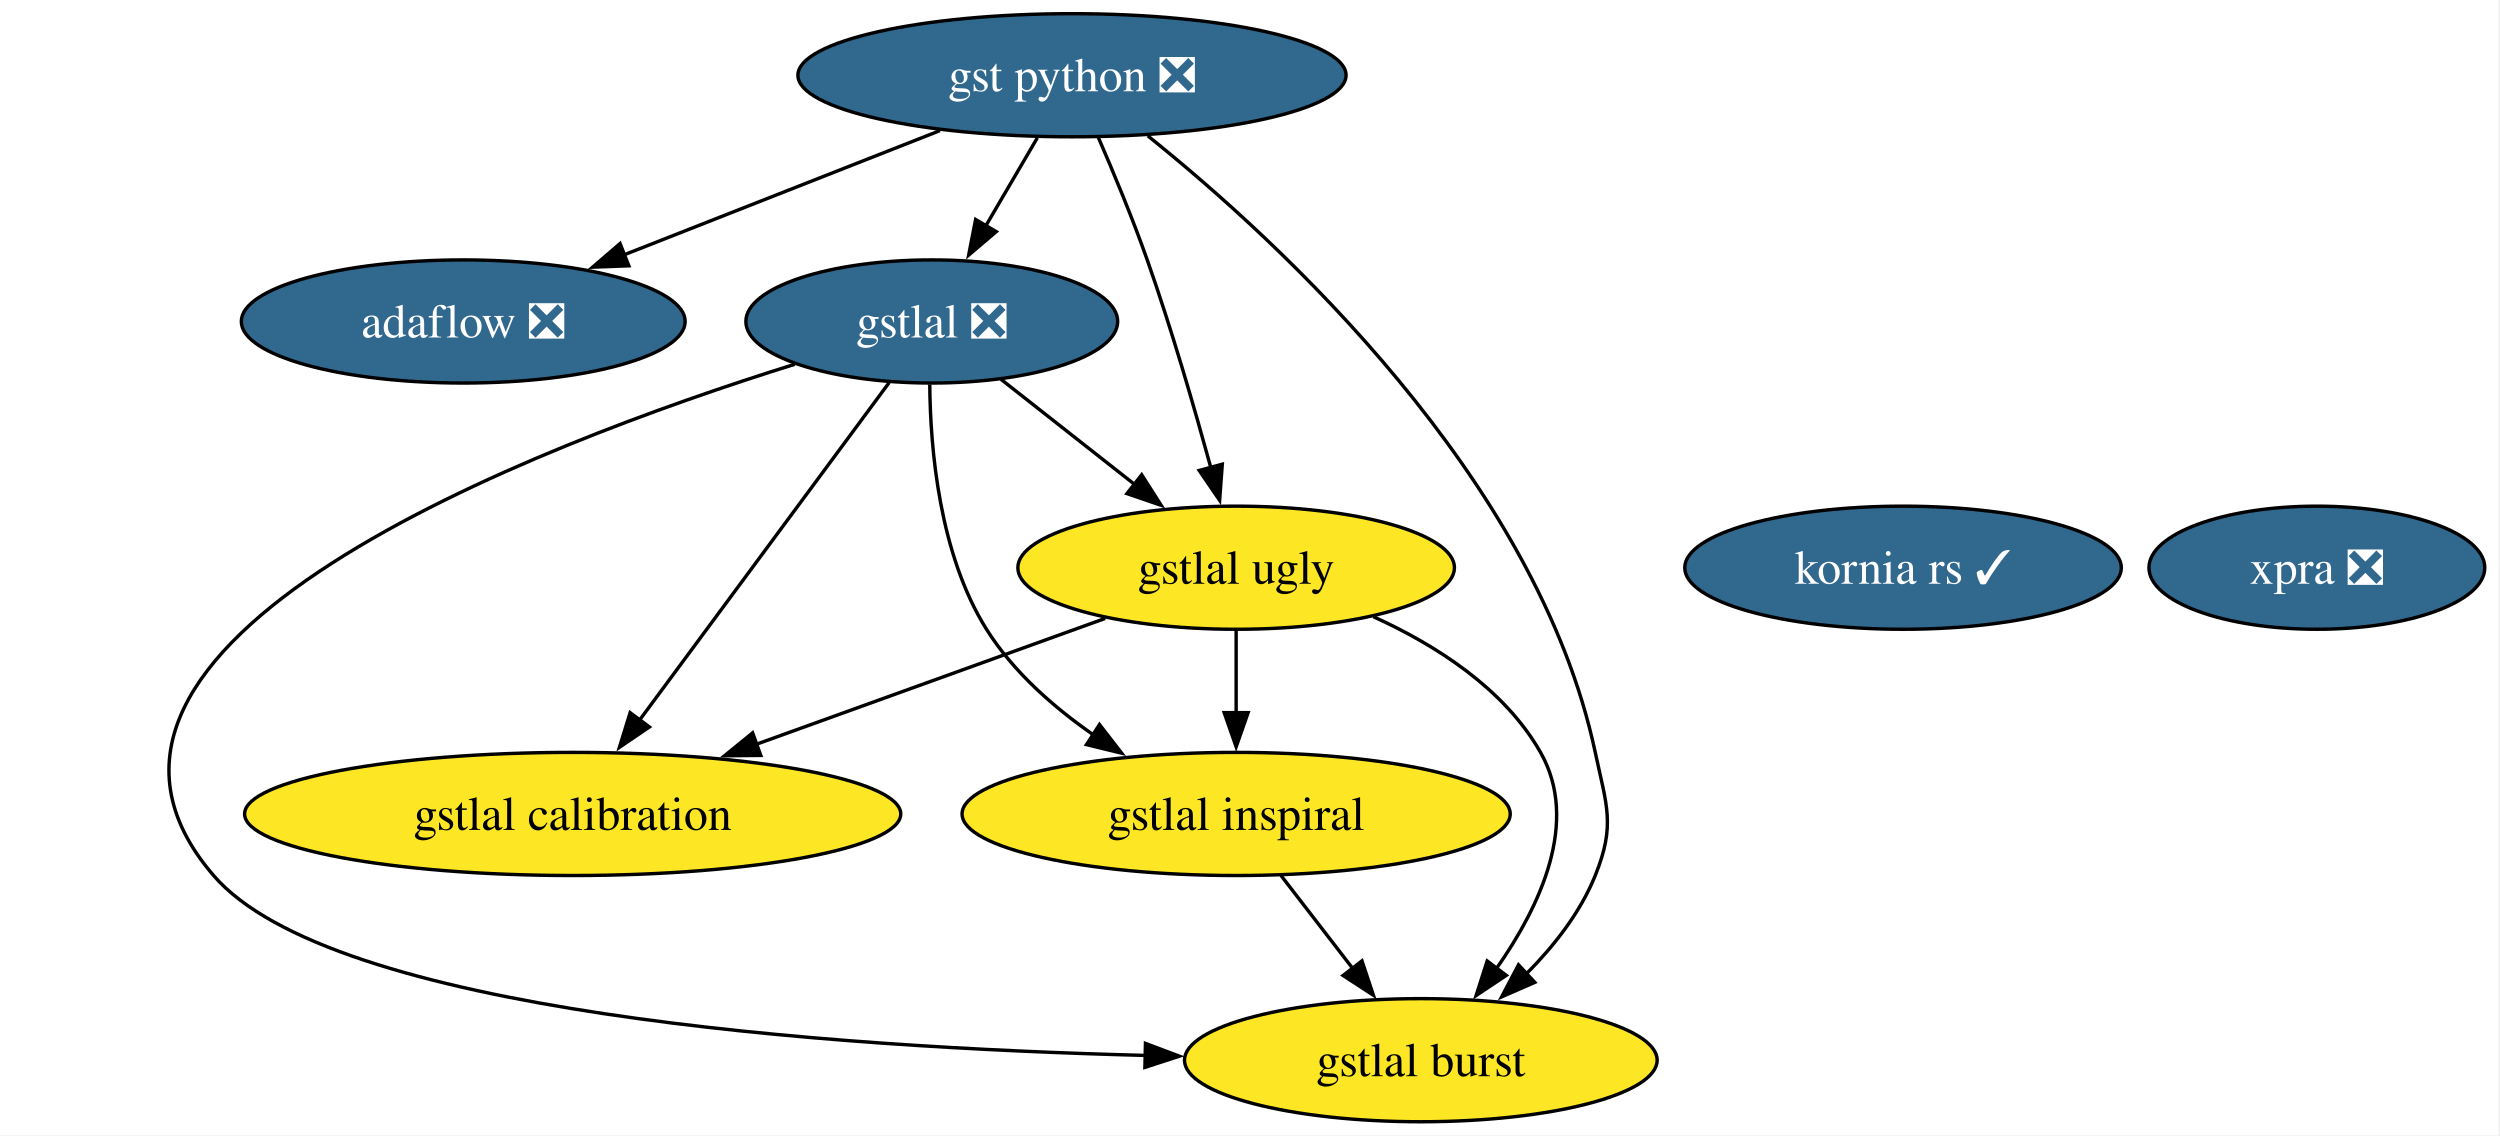
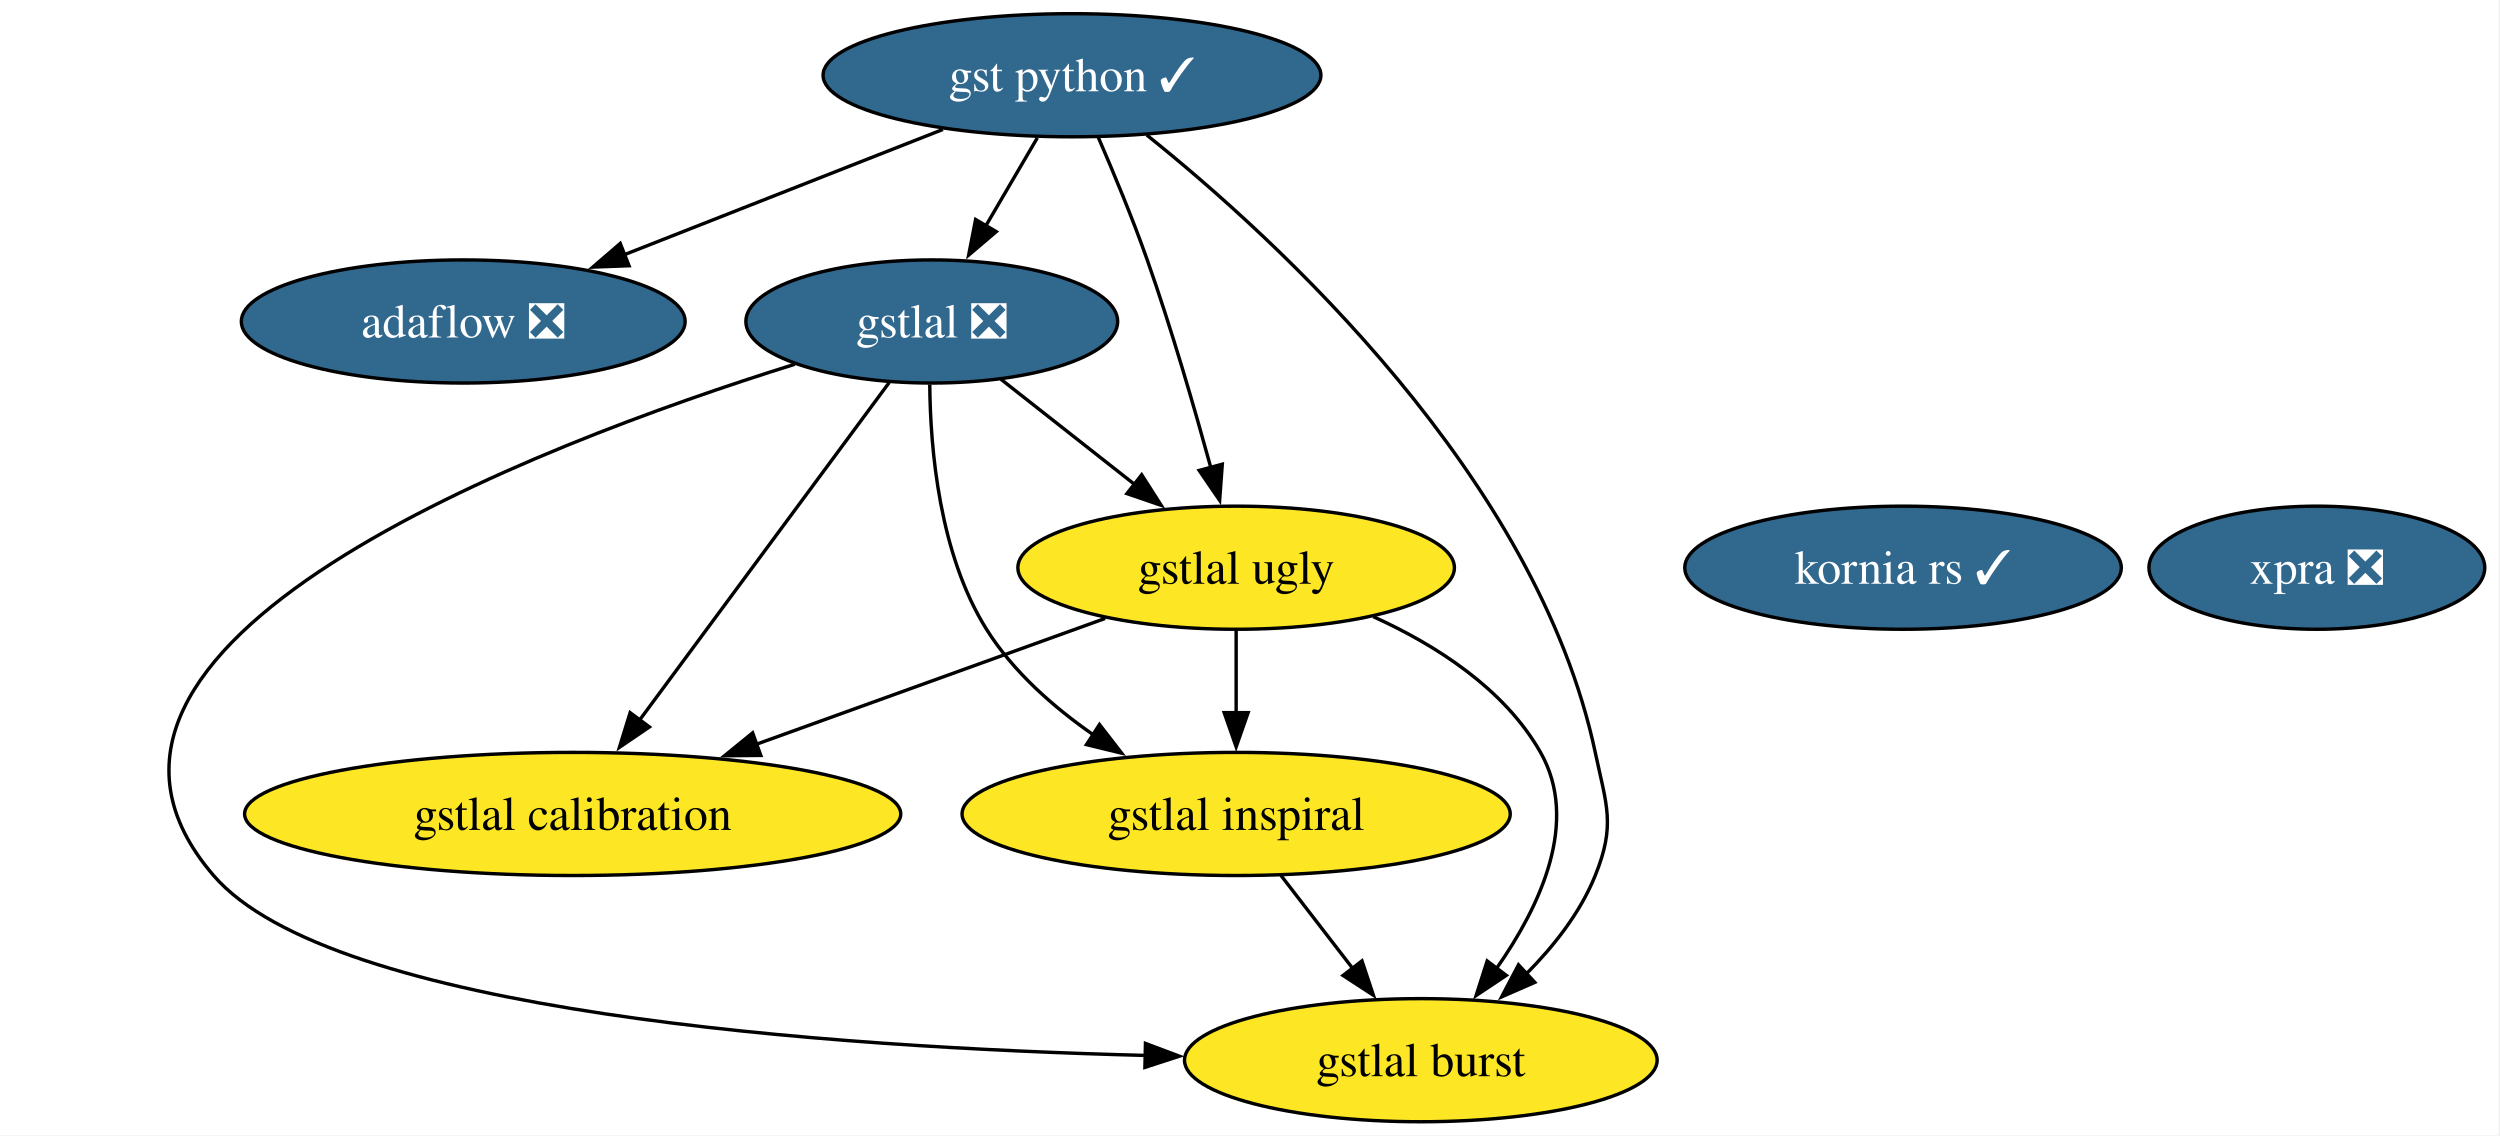
<svg xmlns="http://www.w3.org/2000/svg" xmlns:xlink="http://www.w3.org/1999/xlink" width="731pt" height="332pt" viewBox="0.00 0.00 731.00 332.00">
  <g id="graph0" class="graph" transform="scale(1 1) rotate(0) translate(4 328)">
    <polygon fill="white" stroke="none" points="-4,4 -4,-328 726.56,-328 726.56,4 -4,4" />
    <g id="node1" class="node">
      <g id="a_node1">
-         <a xlink:href="https://github.com/conda-forge/gst-python-feedstock/pull/78" xlink:title="gst python ❎">
-           <ellipse fill="#31688e" stroke="black" cx="309.45" cy="-306" rx="80.14" ry="18" />
-           <text xml:space="preserve" text-anchor="middle" x="309.45" y="-301.32" font-family="Times,serif" font-size="14.00" fill="white">gst python ❎</text>
+         <a xlink:href="https://github.com/conda-forge/gst-python-feedstock/pull/78" xlink:title="gst python ✓">
+           <ellipse fill="#31688e" stroke="black" cx="309.45" cy="-306" rx="72.78" ry="18" />
+           <text xml:space="preserve" text-anchor="middle" x="309.45" y="-301.32" font-family="Times,serif" font-size="14.00" fill="white">gst python ✓</text>
        </a>
      </g>
    </g>
    <g id="node2" class="node">
      <g id="a_node2">
        <a xlink:href="https://github.com/conda-forge/gstlal-feedstock/pull/46" xlink:title="gstlal ❎">
          <ellipse fill="#31688e" stroke="black" cx="268.45" cy="-234" rx="54.36" ry="18" />
          <text xml:space="preserve" text-anchor="middle" x="268.45" y="-229.32" font-family="Times,serif" font-size="14.00" fill="white">gstlal ❎</text>
        </a>
      </g>
    </g>
    <g id="edge2" class="edge">
      <path fill="none" stroke="black" d="M299.32,-287.7C294.75,-279.9 289.25,-270.51 284.17,-261.83" />
      <polygon fill="black" stroke="black" points="287.31,-260.27 279.24,-253.41 281.27,-263.81 287.31,-260.27" />
    </g>
    <g id="node3" class="node">
      <g id="a_node3">
        <a xlink:href="https://github.com/conda-forge/gstlal-ugly-feedstock" xlink:title="gstlal ugly">
          <ellipse fill="#fde725" stroke="black" cx="357.45" cy="-162" rx="63.83" ry="18" />
          <text xml:space="preserve" text-anchor="middle" x="357.45" y="-157.32" font-family="Times,serif" font-size="14.00">gstlal ugly</text>
        </a>
      </g>
    </g>
    <g id="edge4" class="edge">
      <path fill="none" stroke="black" d="M317.07,-288C321.54,-277.69 327.15,-264.22 331.45,-252 338.53,-231.92 345.23,-208.83 350.06,-191.21" />
      <polygon fill="black" stroke="black" points="353.4,-192.27 352.62,-181.7 346.64,-190.44 353.4,-192.27" />
    </g>
    <g id="node4" class="node">
      <g id="a_node4">
        <a xlink:href="https://github.com/conda-forge/gstlal-burst-feedstock" xlink:title="gstlal burst">
          <ellipse fill="#fde725" stroke="black" cx="411.45" cy="-18" rx="69.1" ry="18" />
          <text xml:space="preserve" text-anchor="middle" x="411.45" y="-13.32" font-family="Times,serif" font-size="14.00">gstlal burst</text>
        </a>
      </g>
    </g>
    <g id="edge3" class="edge">
-       <path fill="none" stroke="black" d="M331.61,-288.28C369.77,-257.65 445.42,-188.27 462.45,-108 465.77,-92.35 468.43,-86.84 462.45,-72 458.09,-61.16 450.33,-51.3 442.16,-43.1" />
+       <path fill="none" stroke="black" d="M331.31,-288.52C369.37,-258.02 445.37,-188.49 462.45,-108 465.77,-92.35 468.43,-86.84 462.45,-72 458.09,-61.16 450.33,-51.3 442.16,-43.1" />
      <polygon fill="black" stroke="black" points="444.77,-40.76 435.07,-36.52 440.01,-45.89 444.77,-40.76" />
    </g>
    <g id="node8" class="node">
      <g id="a_node8">
        <a xlink:href="https://github.com/conda-forge/adaflow-feedstock/pull/5" xlink:title="adaflow ❎">
          <ellipse fill="#31688e" stroke="black" cx="131.45" cy="-234" rx="64.89" ry="18" />
          <text xml:space="preserve" text-anchor="middle" x="131.45" y="-229.32" font-family="Times,serif" font-size="14.00" fill="white">adaflow ❎</text>
        </a>
      </g>
    </g>
    <g id="edge1" class="edge">
-       <path fill="none" stroke="black" d="M270.83,-289.81C243.72,-279.15 207.31,-264.83 178.51,-253.5" />
-       <polygon fill="black" stroke="black" points="179.87,-250.28 169.28,-249.88 177.31,-256.79 179.87,-250.28" />
+       <path fill="none" stroke="black" d="M271.7,-290.15C244.44,-279.43 207.43,-264.88 178.28,-253.42" />
+       <polygon fill="black" stroke="black" points="179.93,-250.3 169.34,-249.9 177.36,-256.82 179.93,-250.3" />
    </g>
    <g id="edge8" class="edge">
      <path fill="none" stroke="black" d="M288.65,-217.12C300.2,-208.03 314.91,-196.46 327.76,-186.35" />
      <polygon fill="black" stroke="black" points="329.83,-189.18 335.53,-180.24 325.51,-183.67 329.83,-189.18" />
    </g>
    <g id="edge5" class="edge">
      <path fill="none" stroke="black" d="M228.41,-221.5C152.44,-197.77 0,-139.88 58.45,-72 92.9,-31.99 237.88,-21.76 330.99,-19.39" />
      <polygon fill="black" stroke="black" points="330.93,-22.9 340.84,-19.17 330.77,-15.9 330.93,-22.9" />
    </g>
    <g id="node5" class="node">
      <g id="a_node5">
        <a xlink:href="https://github.com/conda-forge/gstlal-inspiral-feedstock" xlink:title="gstlal inspiral">
          <ellipse fill="#fde725" stroke="black" cx="357.45" cy="-90" rx="80.14" ry="18" />
          <text xml:space="preserve" text-anchor="middle" x="357.45" y="-85.33" font-family="Times,serif" font-size="14.00">gstlal inspiral</text>
        </a>
      </g>
    </g>
    <g id="edge7" class="edge">
      <path fill="none" stroke="black" d="M267.86,-215.58C268.02,-196.57 270.69,-165.94 284.45,-144 292.2,-131.65 303.97,-121.27 315.81,-113.06" />
      <polygon fill="black" stroke="black" points="317.49,-116.15 323.98,-107.77 313.68,-110.27 317.49,-116.15" />
    </g>
    <g id="node6" class="node">
      <g id="a_node6">
        <a xlink:href="https://github.com/conda-forge/gstlal-calibration-feedstock" xlink:title="gstlal calibration">
          <ellipse fill="#fde725" stroke="black" cx="163.45" cy="-90" rx="95.93" ry="18" />
          <text xml:space="preserve" text-anchor="middle" x="163.45" y="-85.33" font-family="Times,serif" font-size="14.00">gstlal calibration</text>
        </a>
      </g>
    </g>
    <g id="edge6" class="edge">
      <path fill="none" stroke="black" d="M256,-216.15C237.94,-191.73 204.32,-146.26 182.96,-117.38" />
      <polygon fill="black" stroke="black" points="185.88,-115.44 177.12,-109.48 180.25,-119.61 185.88,-115.44" />
    </g>
    <g id="edge9" class="edge">
      <path fill="none" stroke="black" d="M397.55,-147.69C415.9,-139.37 435.88,-126.61 446.45,-108 457.93,-87.81 446.42,-63.12 433.61,-44.87" />
      <polygon fill="black" stroke="black" points="436.44,-42.8 427.62,-36.92 430.85,-47.01 436.44,-42.8" />
    </g>
    <g id="edge11" class="edge">
      <path fill="none" stroke="black" d="M357.45,-143.7C357.45,-136.41 357.45,-127.73 357.45,-119.54" />
      <polygon fill="black" stroke="black" points="360.95,-119.62 357.45,-109.62 353.95,-119.62 360.95,-119.62" />
    </g>
    <g id="edge10" class="edge">
      <path fill="none" stroke="black" d="M319.13,-147.17C289.96,-136.65 249.45,-122.03 217.07,-110.35" />
      <polygon fill="black" stroke="black" points="218.45,-107.12 207.85,-107.02 216.07,-113.71 218.45,-107.12" />
    </g>
    <g id="edge12" class="edge">
      <path fill="none" stroke="black" d="M370.53,-72.05C376.83,-63.89 384.52,-53.91 391.53,-44.82" />
      <polygon fill="black" stroke="black" points="394.24,-47.04 397.58,-36.99 388.7,-42.77 394.24,-47.04" />
    </g>
    <g id="node7" class="node">
      <g id="a_node7">
        <a xlink:href="https://github.com/conda-forge/xpra-feedstock/pull/53" xlink:title="xpra ❎">
          <ellipse fill="#31688e" stroke="black" cx="673.45" cy="-162" rx="49.1" ry="18" />
          <text xml:space="preserve" text-anchor="middle" x="673.45" y="-157.32" font-family="Times,serif" font-size="14.00" fill="white">xpra ❎</text>
        </a>
      </g>
    </g>
    <g id="node9" class="node">
      <g id="a_node9">
        <a xlink:href="https://github.com/conda-forge/kornia-rs-feedstock/pull/23" xlink:title="kornia rs ✓">
          <ellipse fill="#31688e" stroke="black" cx="552.45" cy="-162" rx="63.83" ry="18" />
          <text xml:space="preserve" text-anchor="middle" x="552.45" y="-157.32" font-family="Times,serif" font-size="14.00" fill="white">kornia rs ✓</text>
        </a>
      </g>
    </g>
  </g>
</svg>
